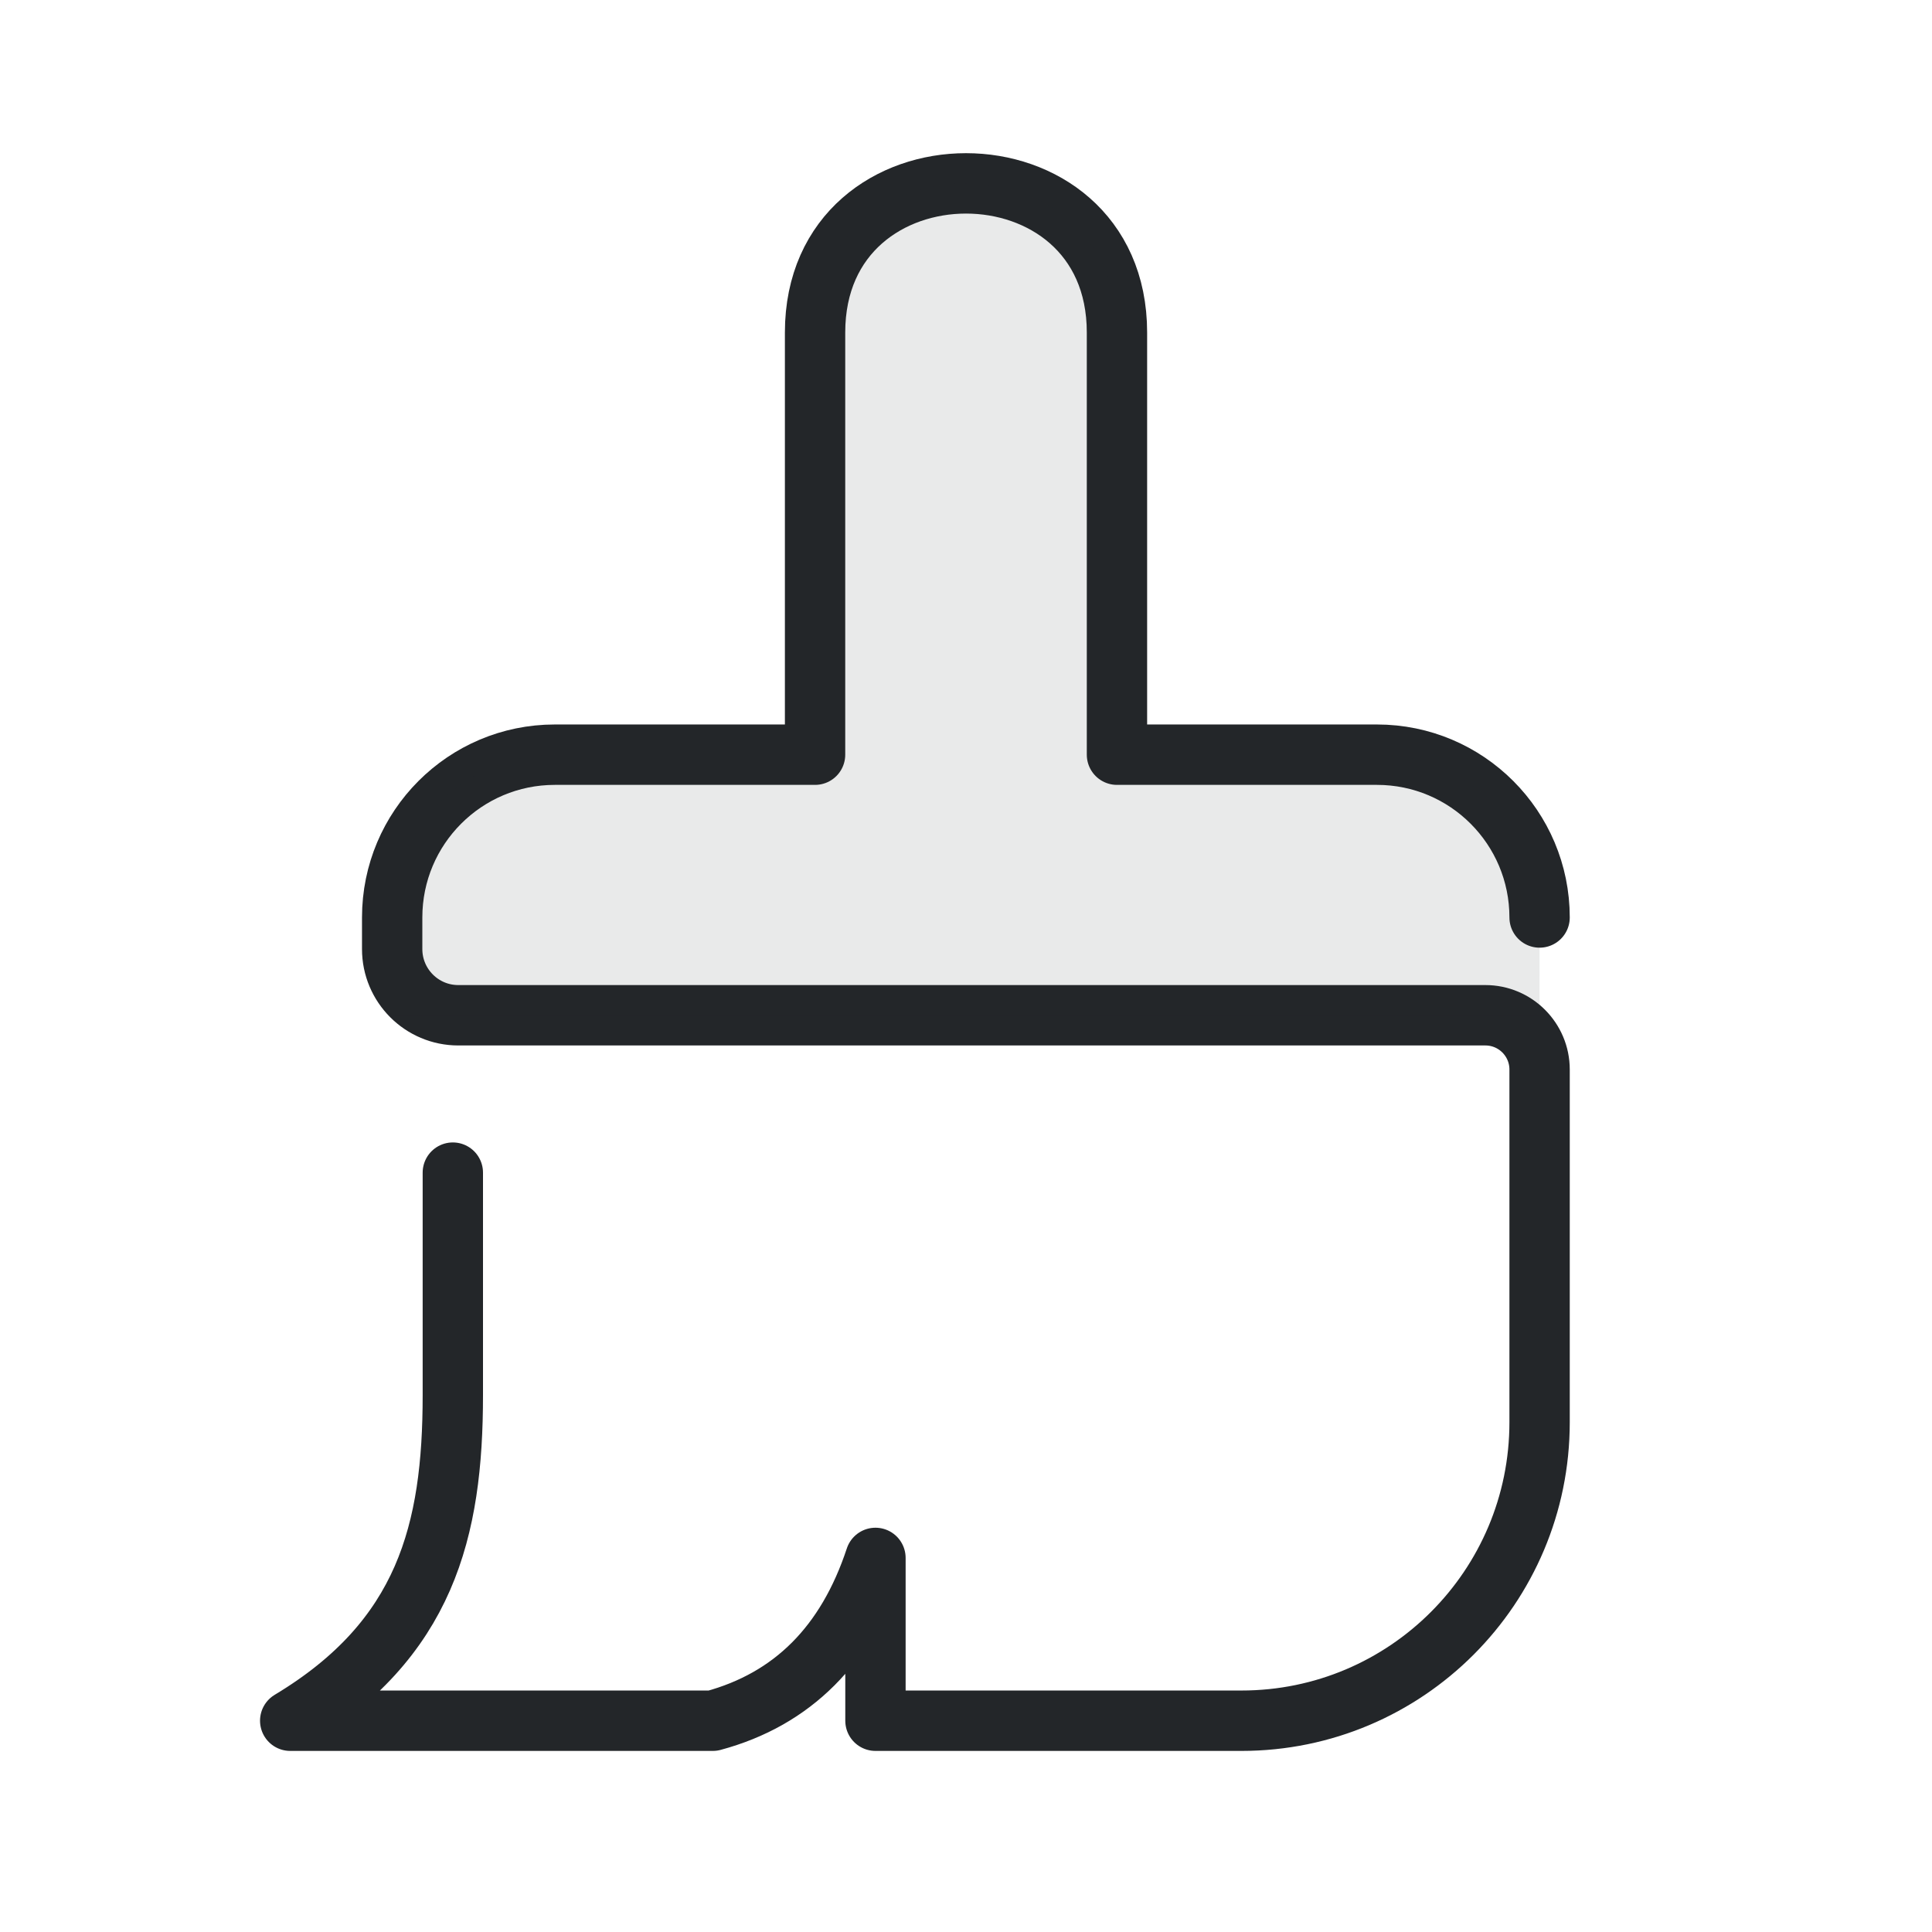
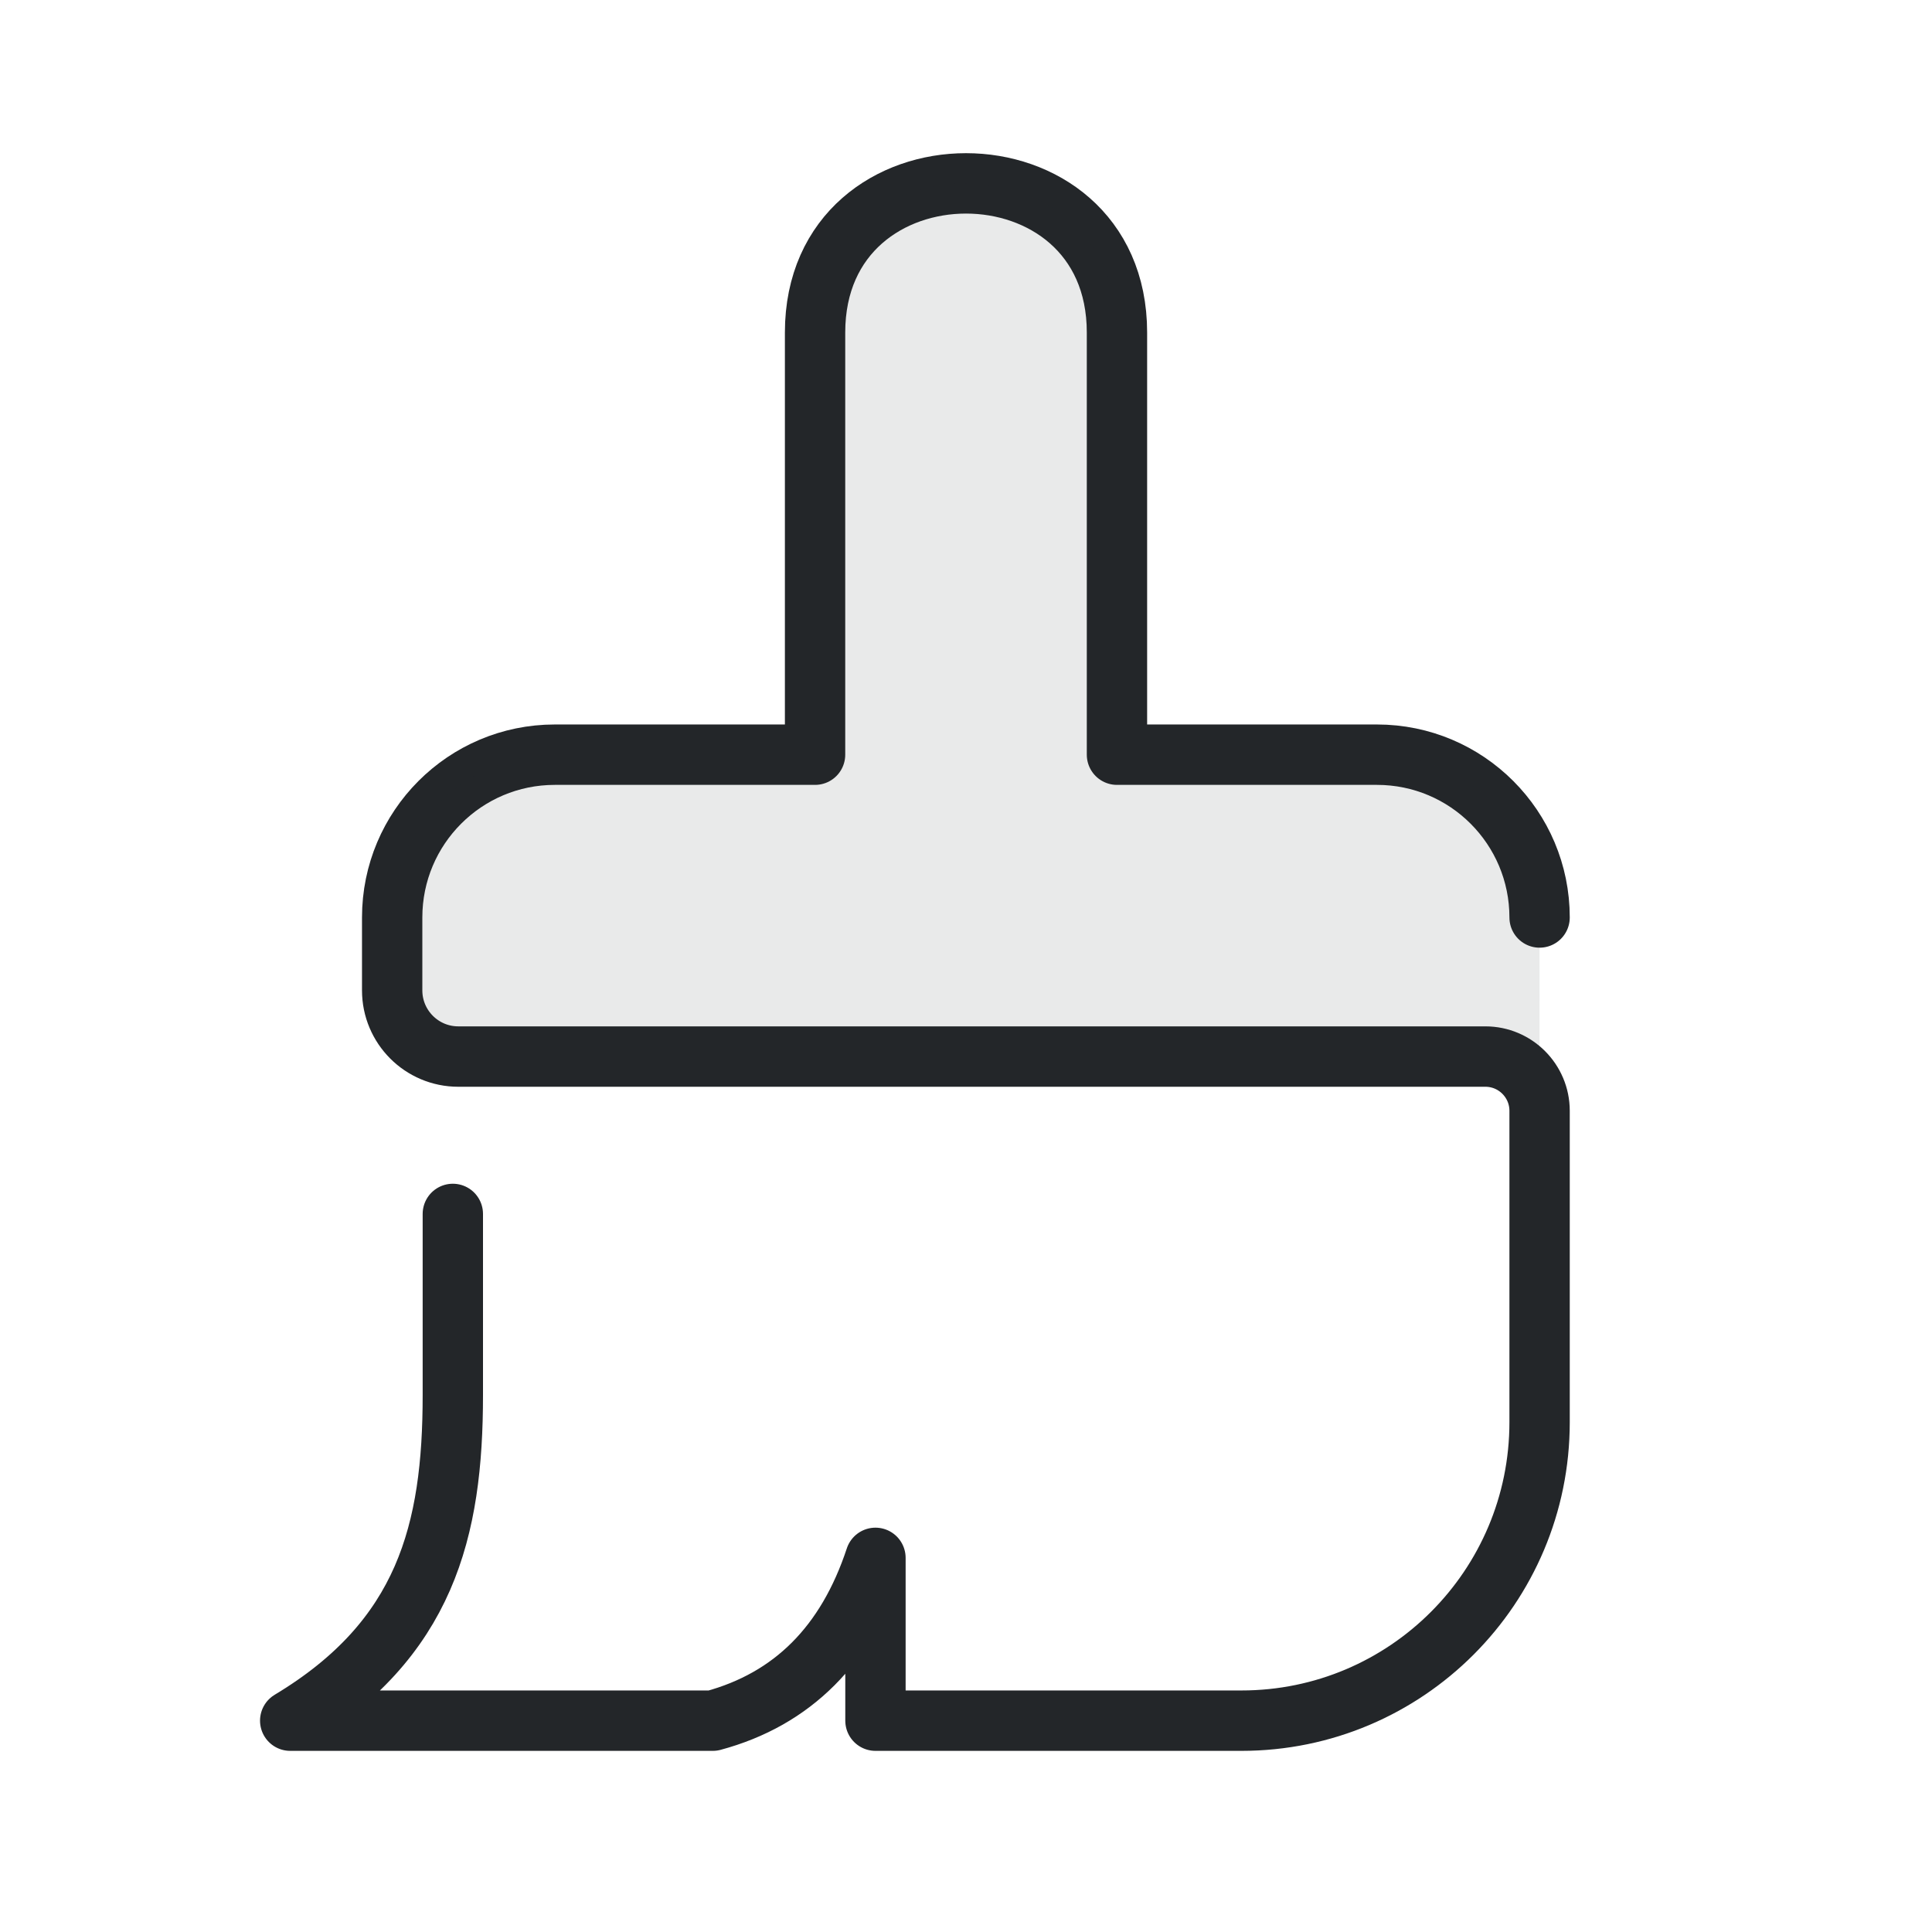
<svg xmlns="http://www.w3.org/2000/svg" width="32" height="32" version="1.1" viewBox="0 0 32 32">
  <defs>
    <style id="current-color-scheme">.ColorScheme-Text{color:#232629}</style>
  </defs>
-   <path class="ColorScheme-Text" transform="matrix(.8979 0 0 .89881 1.5571 2.9851)" d="m26.666 13.586c0-1.657-1.343-3-3-3h-4.796v-7.78c0-3.664-5.569-3.664-5.569 0v7.78h-4.801c-1.657 0-3 1.343-3 3v.582a1.22 1.22 45 001.22 1.22h18.946c.552 0 1 .448 1 1v6.5c0 3.038-2.462 5.5-5.5 5.5h-6.751v-3c-.53 1.604-1.53 2.604-3 3h-7.796c2.5-1.5 3-3.5 3-6v-4.1" fill="none" stroke="currentColor" stroke-linecap="round" stroke-linejoin="round" style="stroke-width:1.113" />
-   <path class="ColorScheme-Text" d="m25.5 15.196c0-1.489-1.206-2.696-2.694-2.696h-4.306v-6.993c-.001-3.292-5.001-3.292-5 0v6.993h-4.311c-1.488 0-2.694 1.207-2.694 2.696v1.619h19.004z" fill="currentColor" opacity=".1" />
+   <path class="ColorScheme-Text" transform="matrix(.8979 0 0 .89881 1.5571 2.9851)" d="m26.666 13.586c0-1.657-1.343-3-3-3h-4.796v-7.78c0-3.664-5.569-3.664-5.569 0v7.78h-4.801c-1.657 0-3 1.343-3 3v1.343a1.22 1.22 45 001.22 1.22h18.946c.552 0 1 .448 1 1v5.738c0 3.038-2.462 5.5-5.5 5.5h-6.751v-3c-.53 1.604-1.53 2.604-3 3h-7.796c2.5-1.5 3-3.5 3-6v-3.338" fill="none" stroke="currentColor" stroke-linecap="round" stroke-linejoin="round" style="stroke-width:1.113" />
+   <path class="ColorScheme-Text" d="m25.5 15.196c0-1.489-1.206-2.696-2.694-2.696h-4.306v-6.993c-.001-3.292-5.001-3.292-5 0v6.993h-4.311c-1.488 0-2.694 1.207-2.694 2.696v2.304h19.004z" fill="currentColor" opacity=".1" />
</svg>
